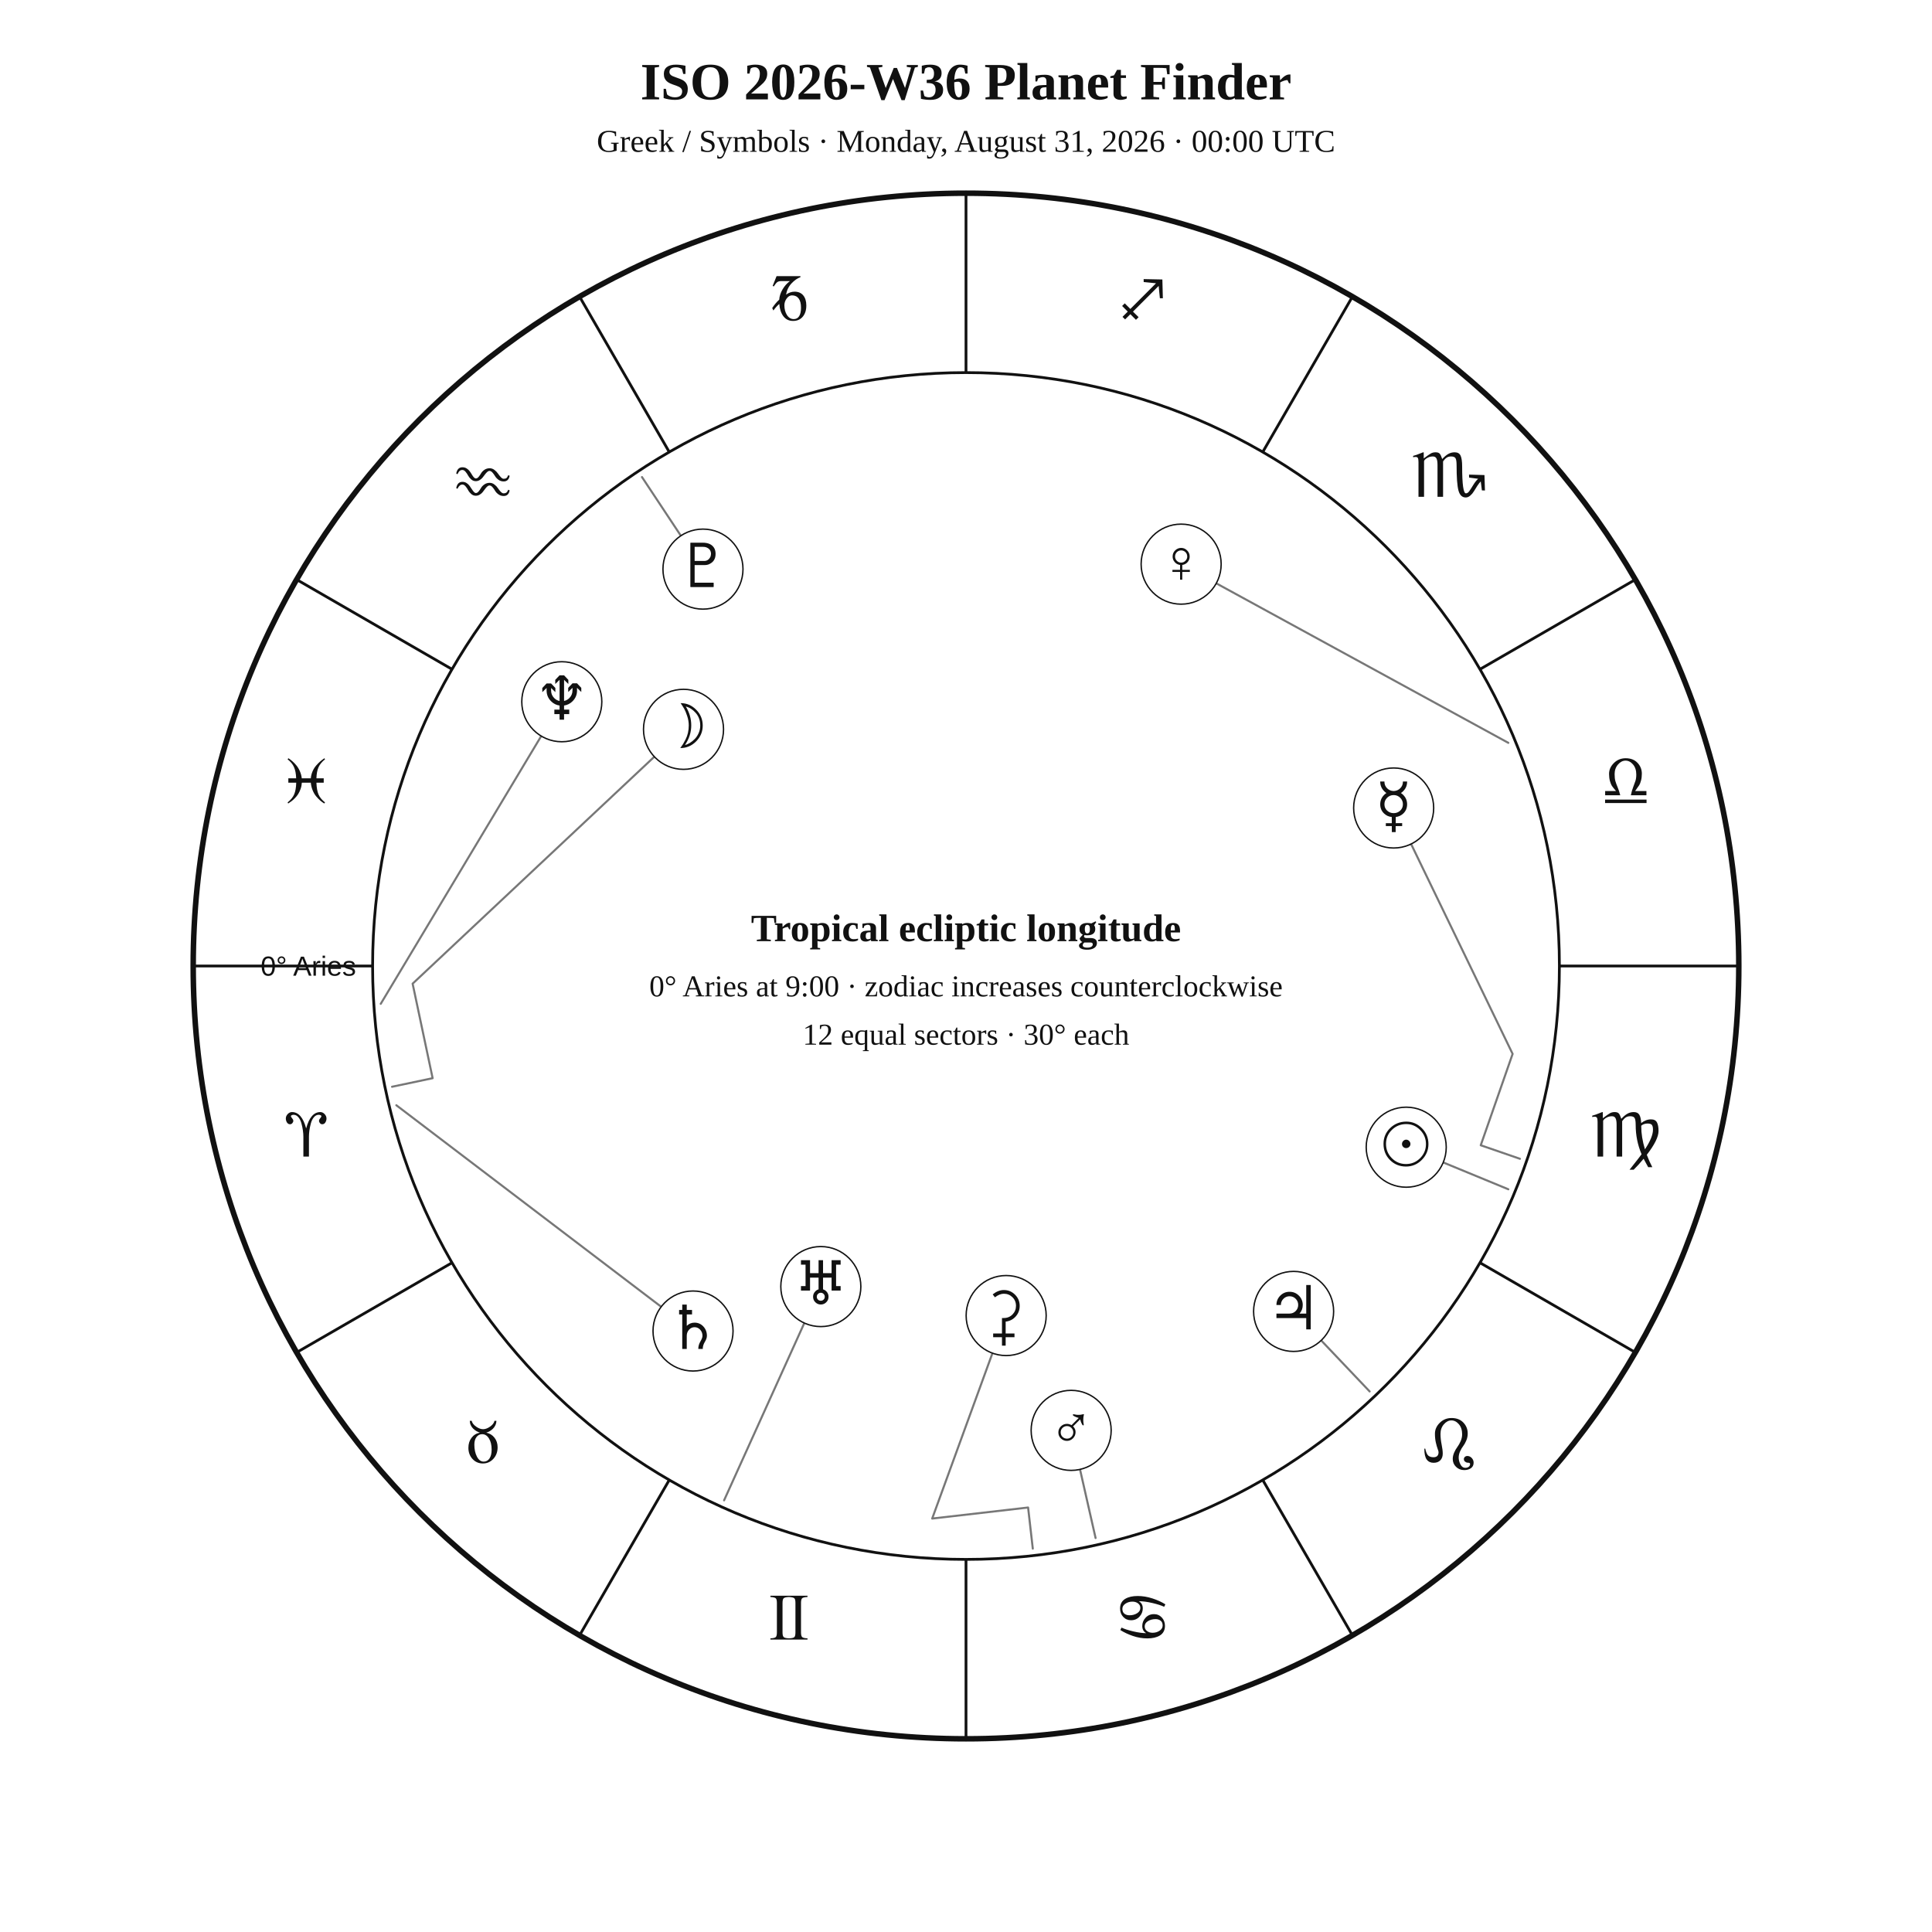
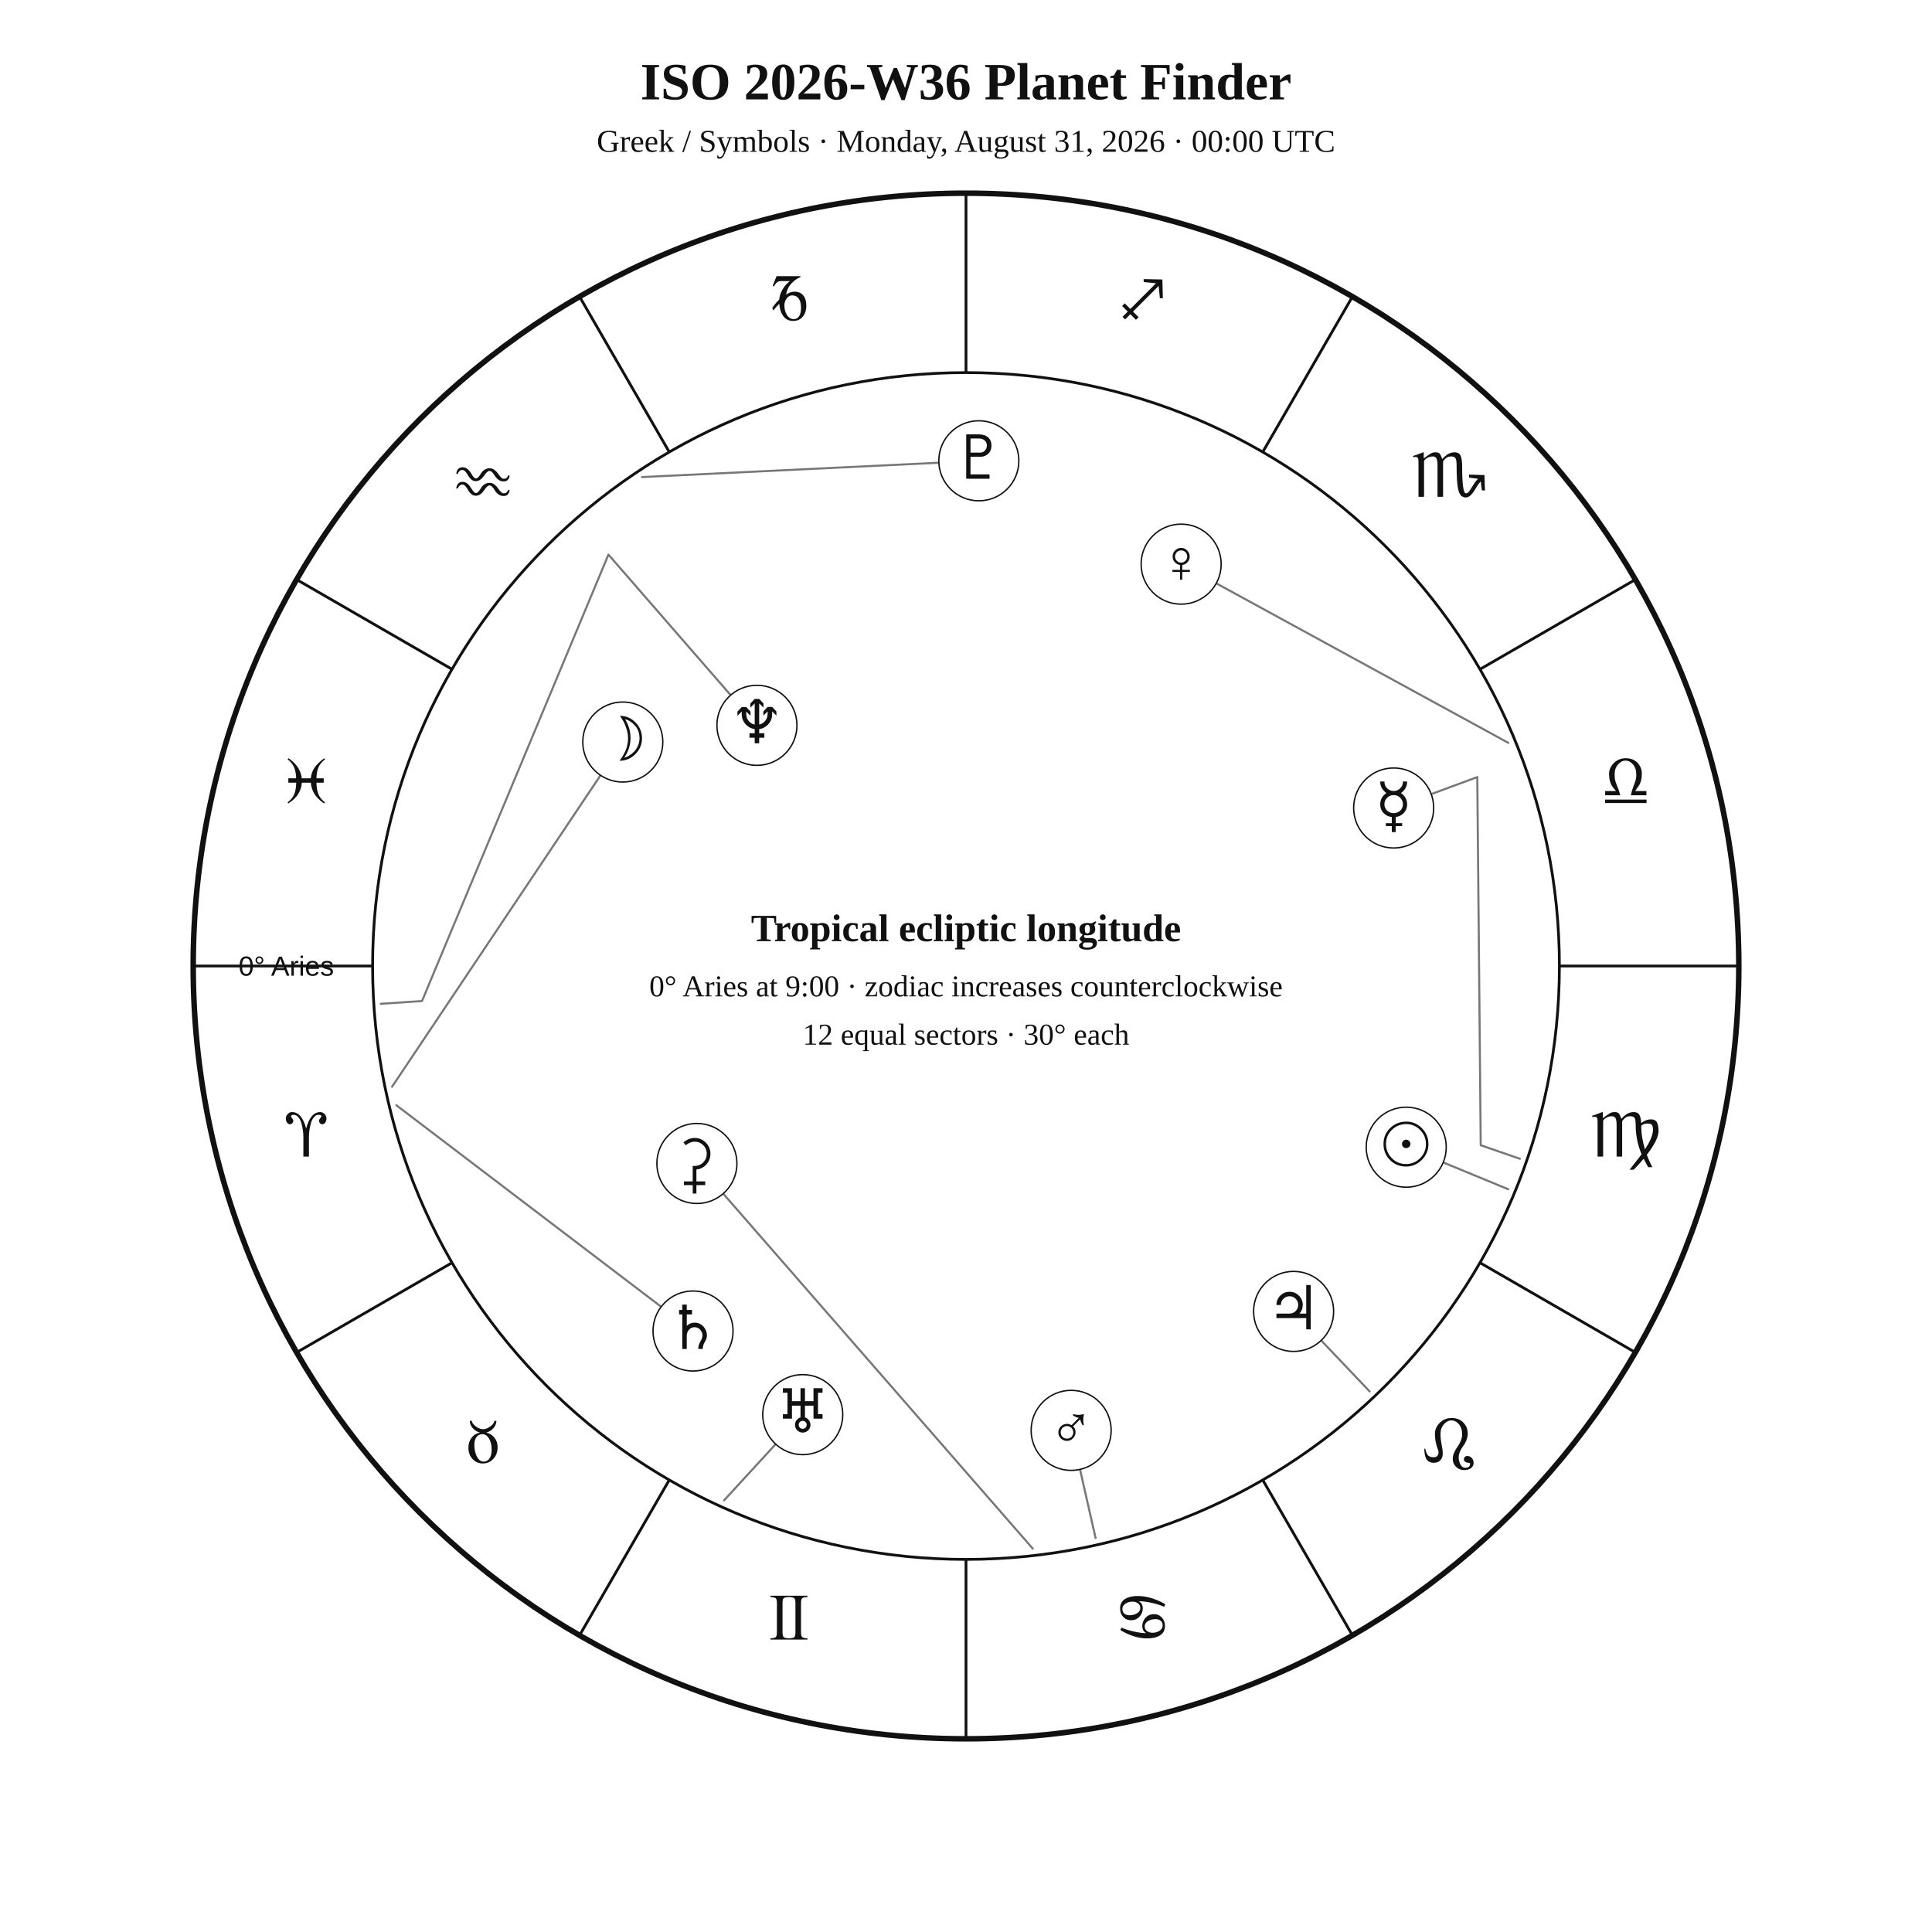
<svg xmlns="http://www.w3.org/2000/svg" width="1400" height="1400" viewBox="0 0 1400 1400">
  <rect width="100%" height="100%" fill="white" />
  <style>text{font-family:Georgia,"Times New Roman",serif;fill:#111!important;color:#111!important;-webkit-text-fill-color:#111!important}.sans{font-family:Arial,Helvetica,sans-serif}</style>
  <text x="700" y="72" text-anchor="middle" font-size="38" font-weight="700">ISO 2026-W36 Planet Finder</text>
  <text x="700" y="110" text-anchor="middle" font-size="23">Greek / Symbols · Monday, August 31, 2026 · 00:00 UTC</text>
  <circle cx="700" cy="700" r="560" fill="none" stroke="#111" stroke-width="4" />
  <circle cx="700" cy="700" r="430" fill="none" stroke="#111" stroke-width="2" />
  <line x1="270.0" y1="700.0" x2="140.0" y2="700.0" stroke="#111" stroke-width="2" />
  <line x1="327.6" y1="915.0" x2="215.0" y2="980.0" stroke="#111" stroke-width="2" />
  <line x1="485.0" y1="1072.4" x2="420.0" y2="1185.0" stroke="#111" stroke-width="2" />
  <line x1="700.0" y1="1130.0" x2="700.0" y2="1260.0" stroke="#111" stroke-width="2" />
  <line x1="915.0" y1="1072.4" x2="980.0" y2="1185.0" stroke="#111" stroke-width="2" />
  <line x1="1072.4" y1="915.0" x2="1185.0" y2="980.0" stroke="#111" stroke-width="2" />
  <line x1="1130.0" y1="700.0" x2="1260.0" y2="700.0" stroke="#111" stroke-width="2" />
  <line x1="1072.4" y1="485.0" x2="1185.0" y2="420.0" stroke="#111" stroke-width="2" />
  <line x1="915.0" y1="327.6" x2="980.0" y2="215.0" stroke="#111" stroke-width="2" />
  <line x1="700.0" y1="270.0" x2="700.0" y2="140.0" stroke="#111" stroke-width="2" />
  <line x1="485.0" y1="327.6" x2="420.0" y2="215.0" stroke="#111" stroke-width="2" />
  <line x1="327.6" y1="485.0" x2="215.0" y2="420.0" stroke="#111" stroke-width="2" />
  <text x="221.9" y="838.1" text-anchor="middle" font-size="48">♈︎</text>
  <text x="350.0" y="1060.0" text-anchor="middle" font-size="48">♉︎</text>
  <text x="571.9" y="1188.1" text-anchor="middle" font-size="48">♊︎</text>
  <text x="828.1" y="1188.1" text-anchor="middle" font-size="48">♋︎</text>
  <text x="1050.0" y="1060.0" text-anchor="middle" font-size="48">♌︎</text>
  <text x="1178.1" y="838.1" text-anchor="middle" font-size="48">♍︎</text>
  <text x="1178.1" y="581.9" text-anchor="middle" font-size="48">♎︎</text>
  <text x="1050.0" y="360.0" text-anchor="middle" font-size="48">♏︎</text>
  <text x="828.1" y="231.9" text-anchor="middle" font-size="48">♐︎</text>
  <text x="571.9" y="231.9" text-anchor="middle" font-size="48">♑︎</text>
  <text x="350.0" y="360.0" text-anchor="middle" font-size="48">♒︎</text>
  <text x="221.9" y="581.9" text-anchor="middle" font-size="48">♓︎</text>
-   <text x="258.0" y="707.0" text-anchor="end" font-size="20" class="sans">0° Aries</text>
+   <text x="242.0" y="707.0" text-anchor="end" font-size="20" class="sans">0° Aries</text>
  <polyline points="1093.0,861.8 1019.0,831.3" fill="none" stroke="#777" stroke-width="1.5" stroke-linejoin="round" stroke-linecap="round" />
  <circle cx="1019.0" cy="831.3" r="29" fill="white" stroke="#111" />
  <text x="1019.0" y="844.3" text-anchor="middle" font-size="44">☉︎</text>
-   <polyline points="284.1,787.5 313.5,781.3 299.0,712.8 495.3,528.5" fill="none" stroke="#777" stroke-width="1.5" stroke-linejoin="round" stroke-linecap="round" />
-   <circle cx="495.3" cy="528.5" r="29" fill="white" stroke="#111" />
-   <text x="495.3" y="541.5" text-anchor="middle" font-size="44">☽︎</text>
-   <polyline points="1101.4,839.7 1073.0,829.9 1096.1,763.7 1009.9,585.5" fill="none" stroke="#777" stroke-width="1.5" stroke-linejoin="round" stroke-linecap="round" />
+   <polyline points="284.1,787.5 451.3,537.7" fill="none" stroke="#777" stroke-width="1.5" stroke-linejoin="round" stroke-linecap="round" />
+   <circle cx="451.3" cy="537.7" r="29" fill="white" stroke="#111" />
+   <text x="451.3" y="550.7" text-anchor="middle" font-size="44">☽︎</text>
+   <polyline points="1101.4,839.7 1073.0,829.9 1070.5,563.1 1009.9,585.5" fill="none" stroke="#777" stroke-width="1.5" stroke-linejoin="round" stroke-linecap="round" />
  <circle cx="1009.9" cy="585.5" r="29" fill="white" stroke="#111" />
  <text x="1009.9" y="598.5" text-anchor="middle" font-size="44">☿︎</text>
  <polyline points="1093.0,538.3 855.9,408.8" fill="none" stroke="#777" stroke-width="1.5" stroke-linejoin="round" stroke-linecap="round" />
  <circle cx="855.9" cy="408.8" r="29" fill="white" stroke="#111" />
  <text x="855.9" y="421.8" text-anchor="middle" font-size="44">♀︎</text>
  <polyline points="793.9,1114.5 776.2,1036.5" fill="none" stroke="#777" stroke-width="1.5" stroke-linejoin="round" stroke-linecap="round" />
  <circle cx="776.2" cy="1036.5" r="29" fill="white" stroke="#111" />
  <text x="776.2" y="1049.5" text-anchor="middle" font-size="44">♂︎</text>
  <polyline points="992.5,1008.3 937.4,950.3" fill="none" stroke="#777" stroke-width="1.5" stroke-linejoin="round" stroke-linecap="round" />
  <circle cx="937.4" cy="950.3" r="29" fill="white" stroke="#111" />
  <text x="937.4" y="963.3" text-anchor="middle" font-size="44">♃︎</text>
  <polyline points="287.2,800.9 502.2,964.5" fill="none" stroke="#777" stroke-width="1.5" stroke-linejoin="round" stroke-linecap="round" />
  <circle cx="502.2" cy="964.5" r="29" fill="white" stroke="#111" />
  <text x="502.2" y="977.5" text-anchor="middle" font-size="44">♄︎</text>
-   <polyline points="748.4,1122.2 745.0,1092.4 675.5,1100.4 729.1,953.3" fill="none" stroke="#777" stroke-width="1.5" stroke-linejoin="round" stroke-linecap="round" />
-   <circle cx="729.1" cy="953.3" r="29" fill="white" stroke="#111" />
-   <text x="729.1" y="966.3" text-anchor="middle" font-size="44">⚳︎</text>
-   <polyline points="524.7,1087.2 594.8,932.3" fill="none" stroke="#777" stroke-width="1.5" stroke-linejoin="round" stroke-linecap="round" />
-   <circle cx="594.8" cy="932.3" r="29" fill="white" stroke="#111" />
-   <text x="594.8" y="945.3" text-anchor="middle" font-size="44">♅︎</text>
-   <polyline points="275.9,727.4 407.1,508.5" fill="none" stroke="#777" stroke-width="1.5" stroke-linejoin="round" stroke-linecap="round" />
-   <circle cx="407.1" cy="508.5" r="29" fill="white" stroke="#111" />
-   <text x="407.1" y="521.5" text-anchor="middle" font-size="44">♆︎</text>
-   <polyline points="465.2,345.7 509.4,412.4" fill="none" stroke="#777" stroke-width="1.5" stroke-linejoin="round" stroke-linecap="round" />
-   <circle cx="509.4" cy="412.4" r="29" fill="white" stroke="#111" />
-   <text x="509.4" y="425.4" text-anchor="middle" font-size="44">♇︎</text>
+   <polyline points="748.4,1122.2 505.0,843.1" fill="none" stroke="#777" stroke-width="1.5" stroke-linejoin="round" stroke-linecap="round" />
+   <circle cx="505.0" cy="843.1" r="29" fill="white" stroke="#111" />
+   <text x="505.0" y="856.1" text-anchor="middle" font-size="44">⚳︎</text>
+   <polyline points="524.7,1087.2 581.7,1025.1" fill="none" stroke="#777" stroke-width="1.5" stroke-linejoin="round" stroke-linecap="round" />
+   <circle cx="581.7" cy="1025.1" r="29" fill="white" stroke="#111" />
+   <text x="581.7" y="1038.1" text-anchor="middle" font-size="44">♅︎</text>
+   <polyline points="275.9,727.4 305.8,725.4 440.9,401.9 548.5,525.6" fill="none" stroke="#777" stroke-width="1.5" stroke-linejoin="round" stroke-linecap="round" />
+   <circle cx="548.5" cy="525.6" r="29" fill="white" stroke="#111" />
+   <text x="548.5" y="538.6" text-anchor="middle" font-size="44">♆︎</text>
+   <polyline points="465.2,345.7 709.3,333.9" fill="none" stroke="#777" stroke-width="1.5" stroke-linejoin="round" stroke-linecap="round" />
+   <circle cx="709.3" cy="333.9" r="29" fill="white" stroke="#111" />
+   <text x="709.3" y="346.9" text-anchor="middle" font-size="44">♇︎</text>
  <text x="700" y="682" text-anchor="middle" font-size="28" font-weight="700">Tropical ecliptic longitude</text>
  <text x="700" y="722" text-anchor="middle" font-size="22">0° Aries at 9:00 · zodiac increases counterclockwise</text>
  <text x="700" y="757" text-anchor="middle" font-size="22">12 equal sectors · 30° each</text>
</svg>
